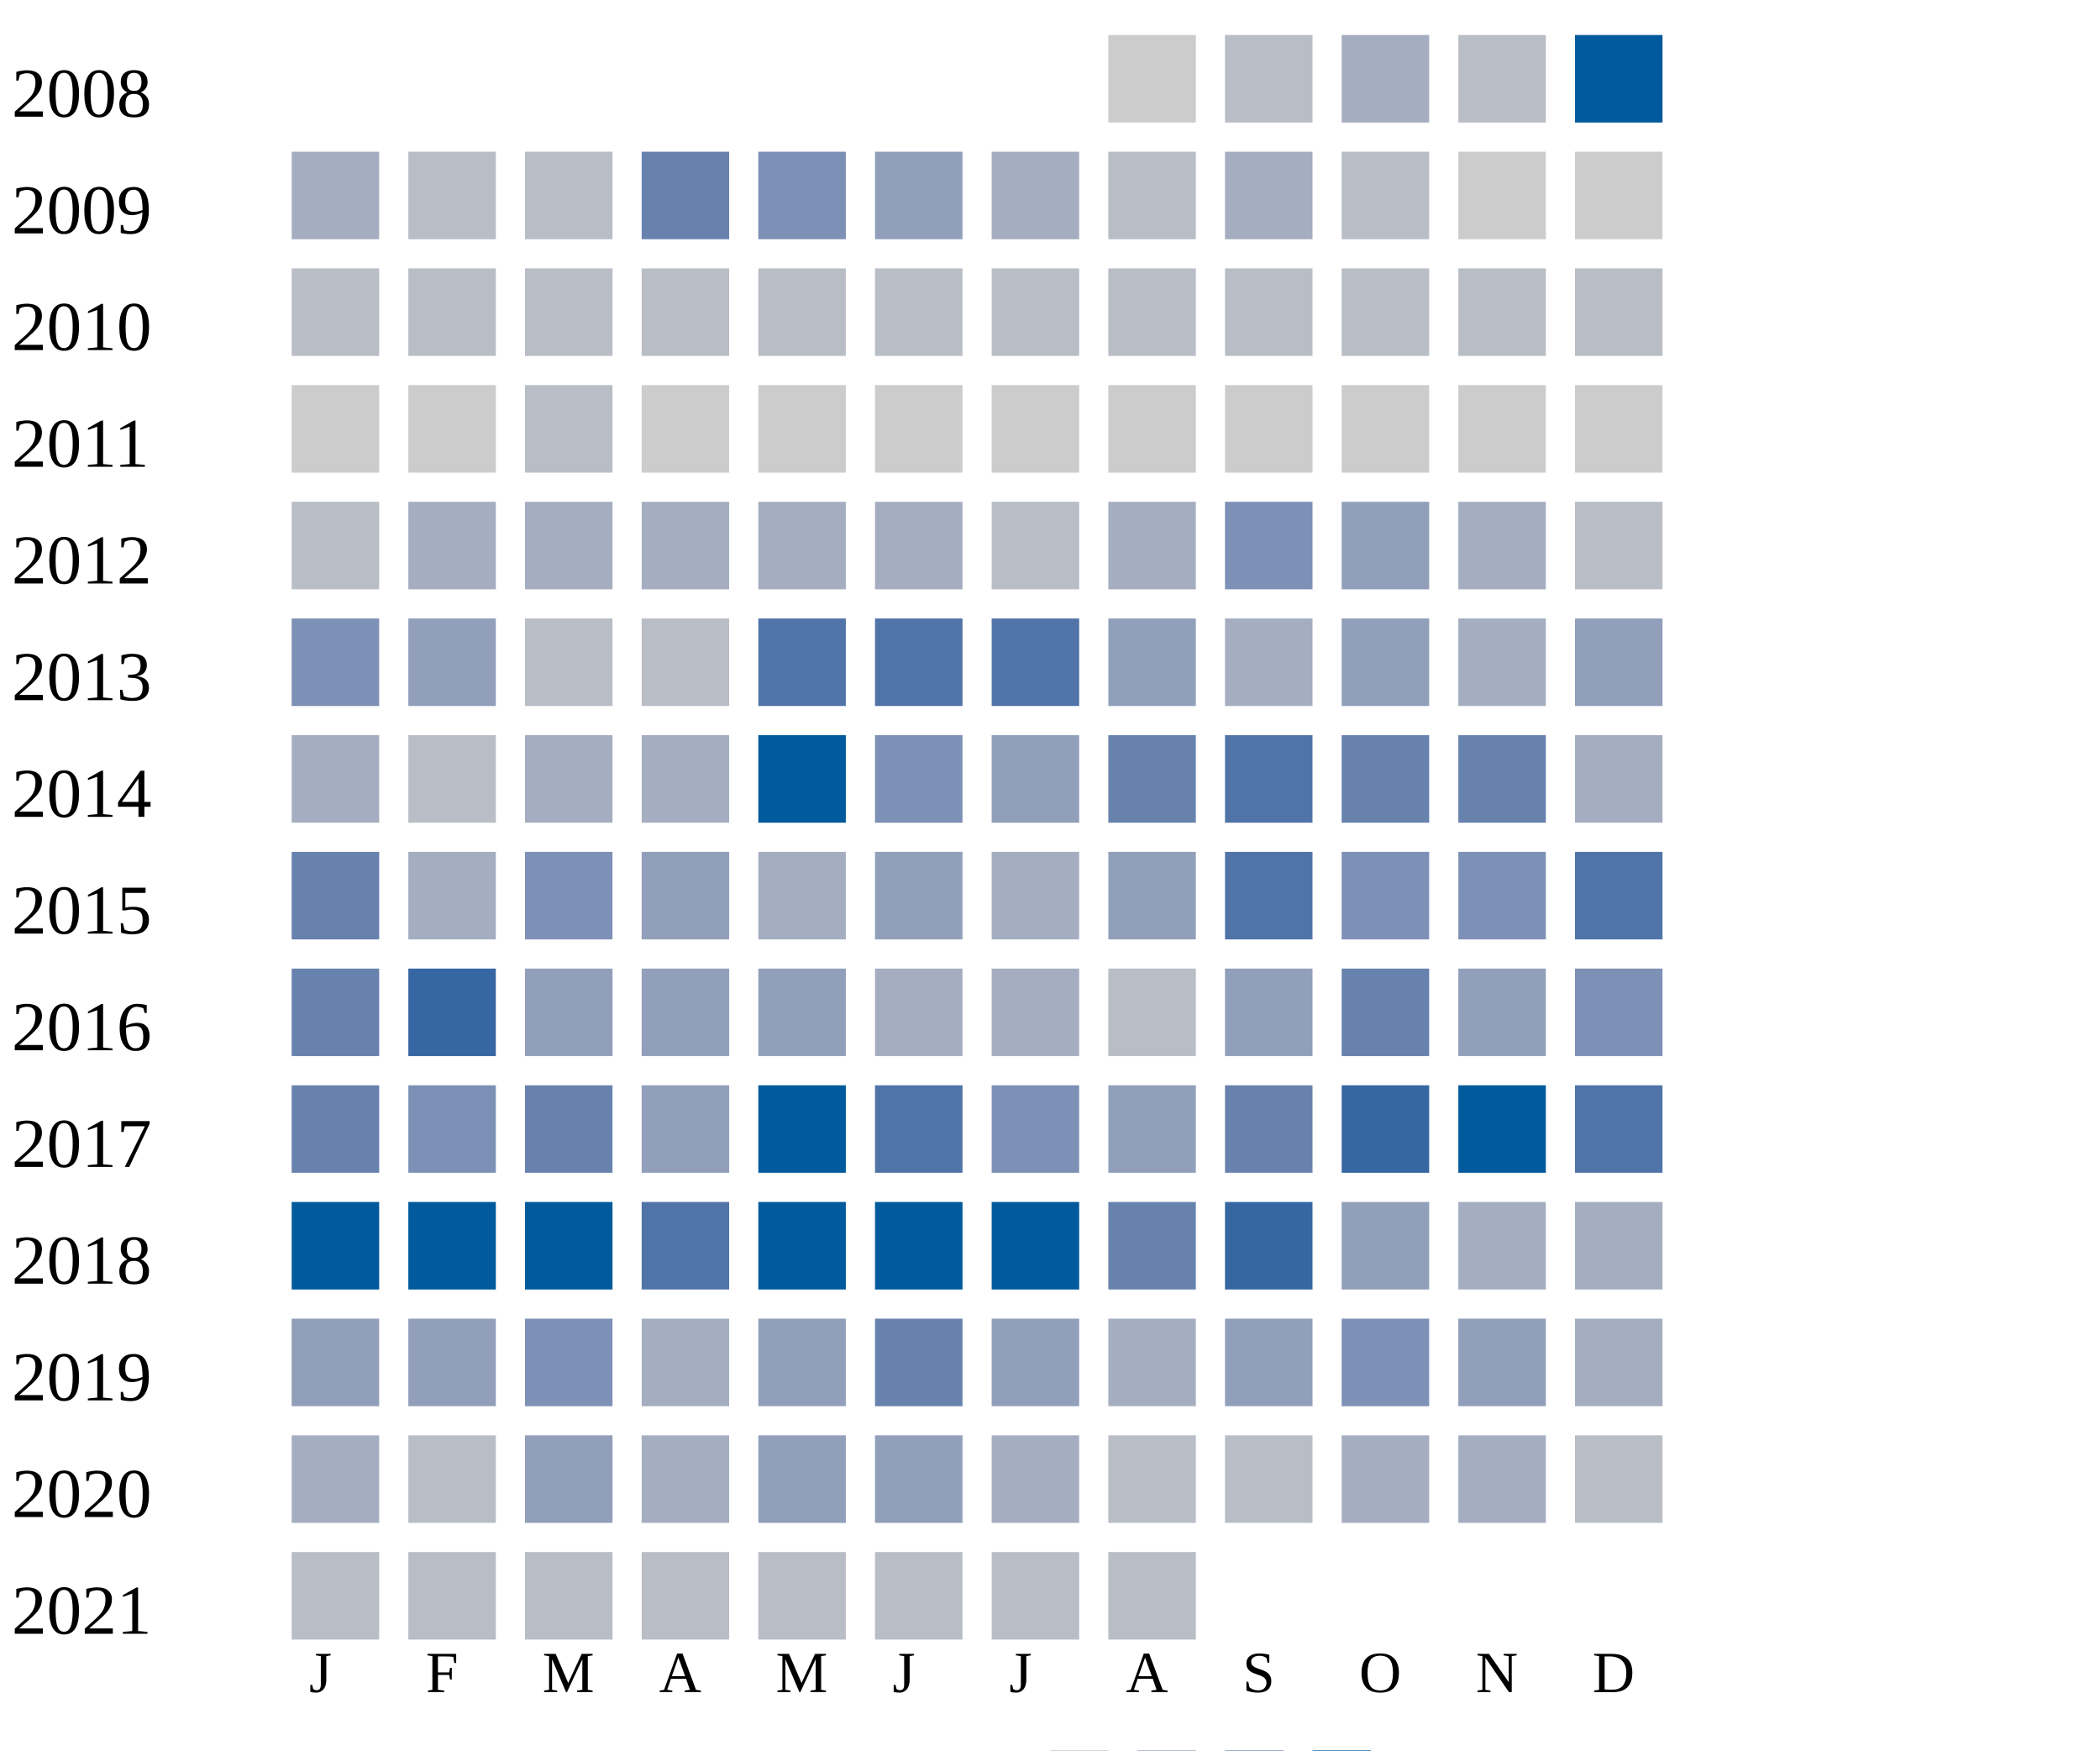
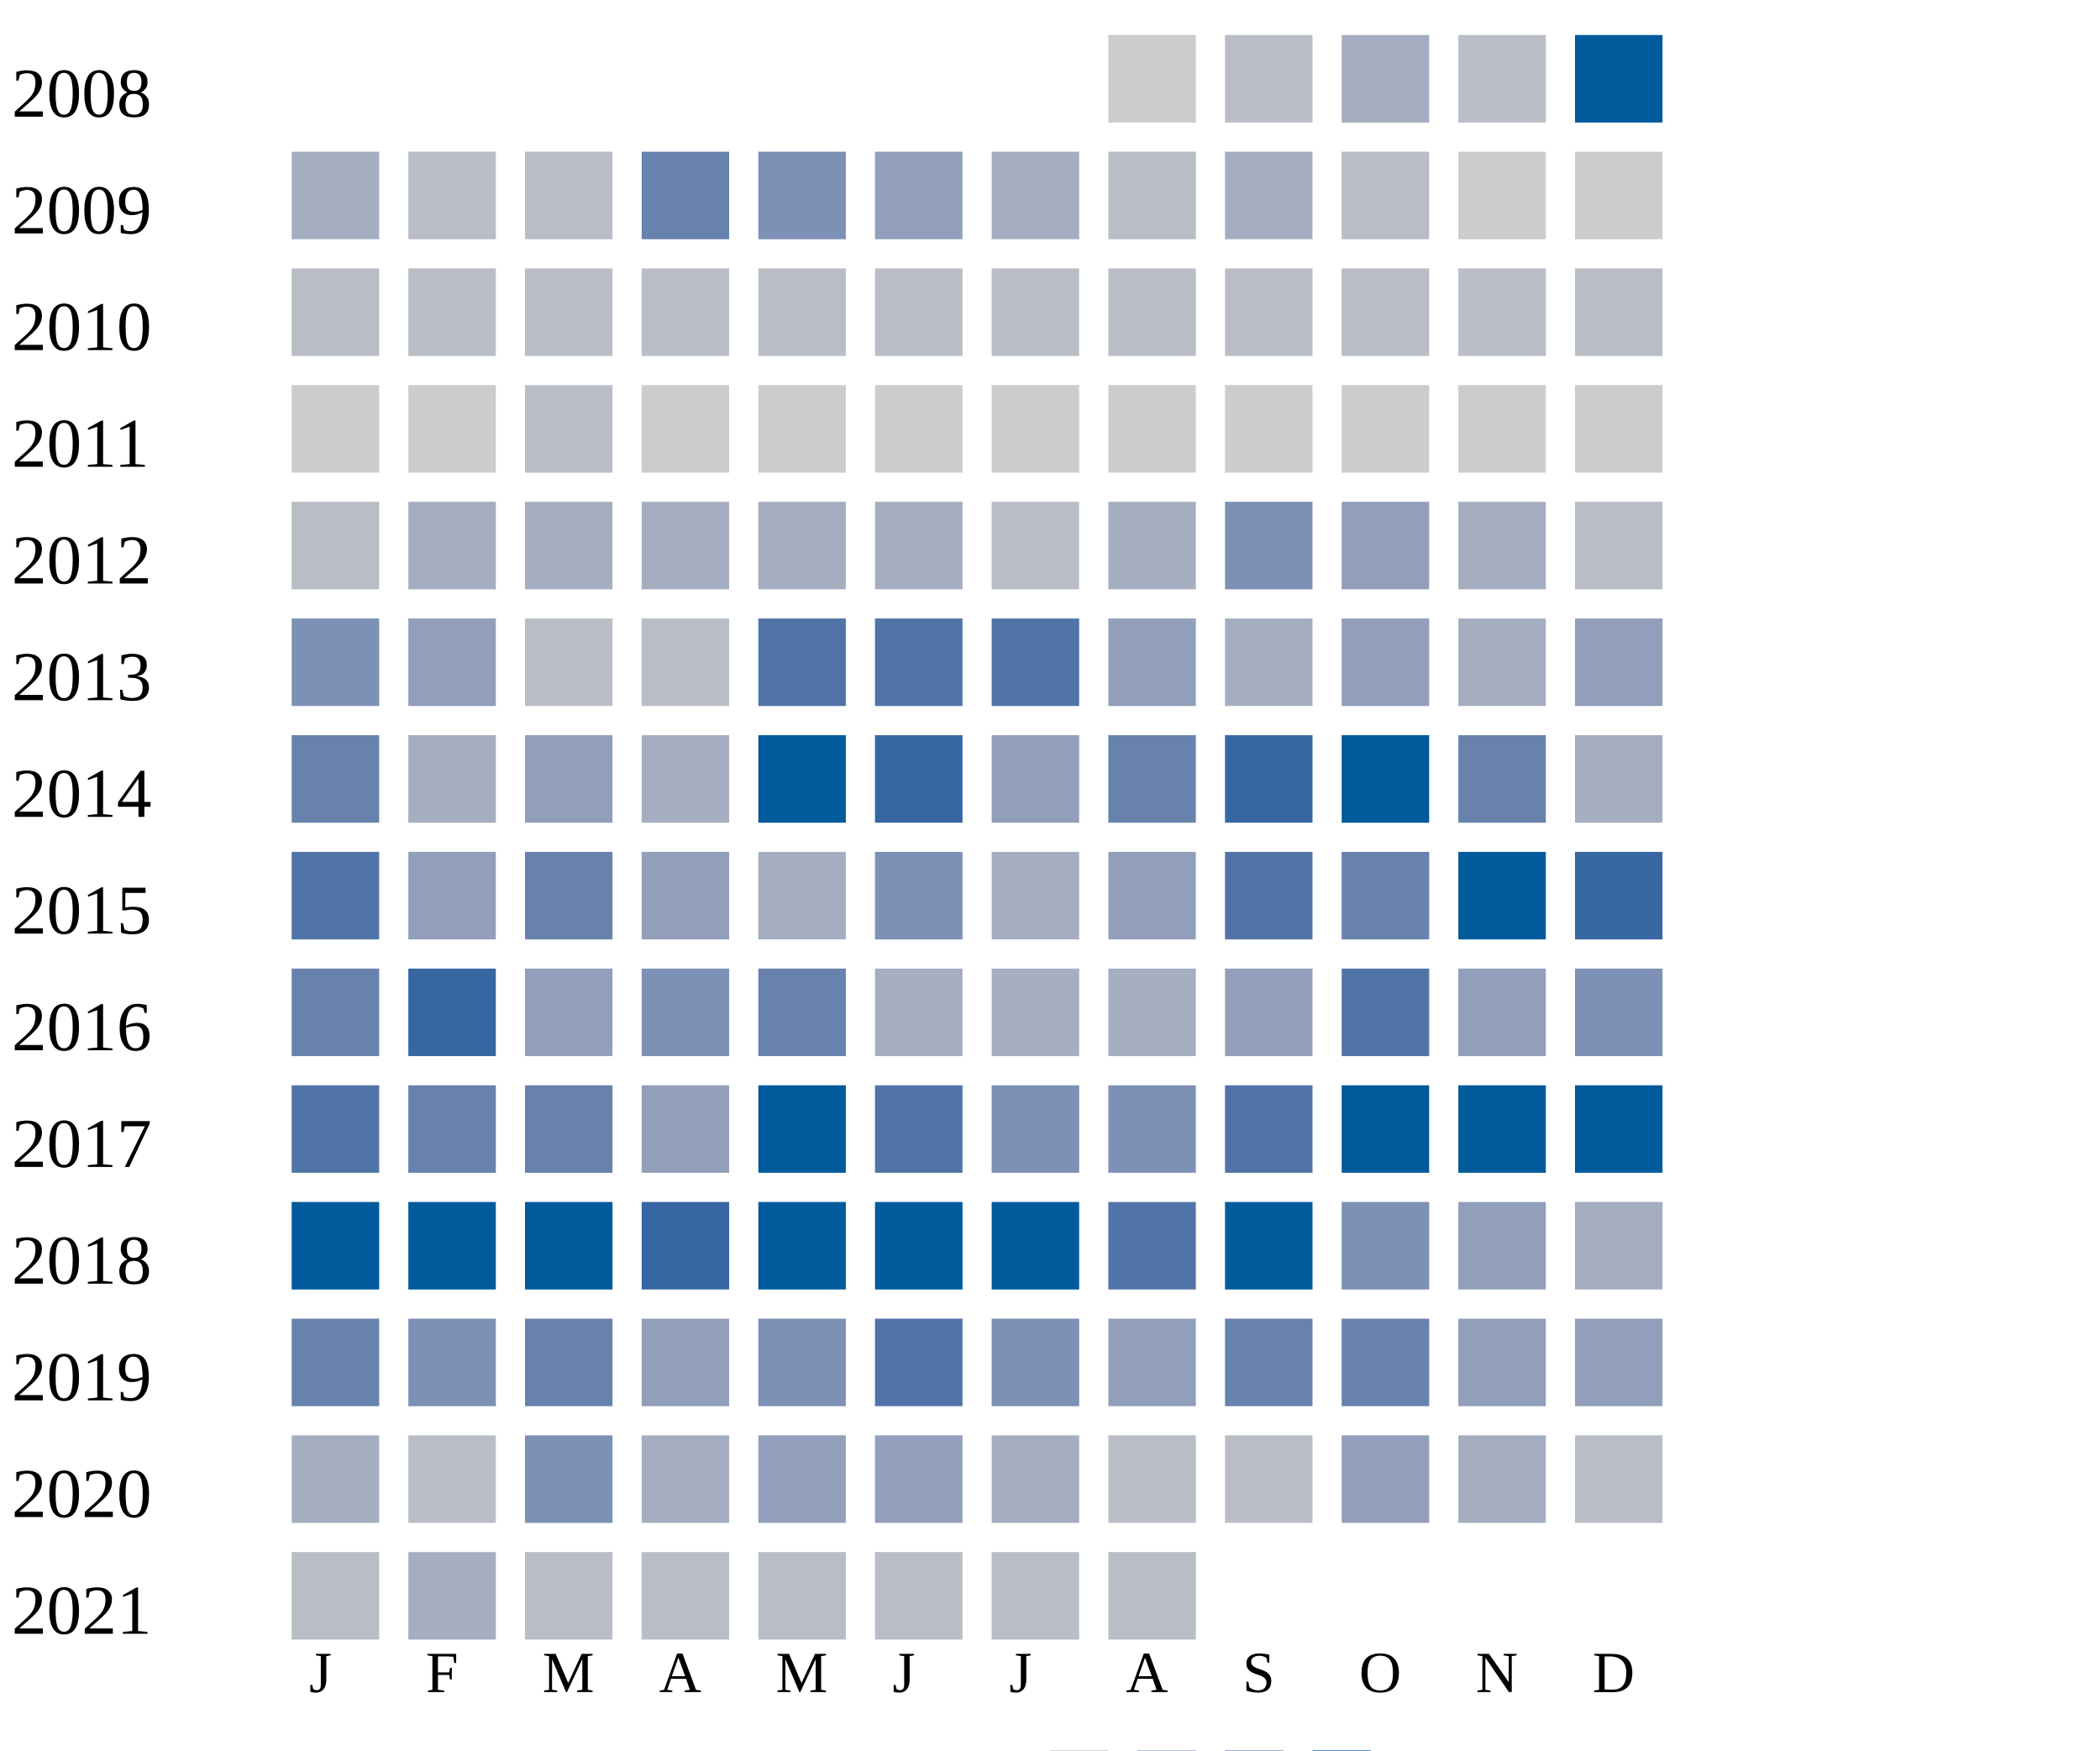
<svg xmlns="http://www.w3.org/2000/svg" width="360" height="300">
  <g transform="translate(0 0)">
    <text x="2" y="20">2008</text>
    <rect x="190" y="6" width="15" height="15" fill="#cccccc" />
    <rect x="210" y="6" width="15" height="15" fill="#b9bdc6" />
    <rect x="230" y="6" width="15" height="15" fill="#a5aec0" />
    <rect x="250" y="6" width="15" height="15" fill="#b9bdc6" />
    <rect x="270" y="6" width="15" height="15" fill="#005a9c" />
  </g>
  <g transform="translate(0 20)">
    <text x="2" y="20">2009</text>
    <rect x="50" y="6" width="15" height="15" fill="#a5aec0" />
    <rect x="70" y="6" width="15" height="15" fill="#b9bdc6" />
    <rect x="90" y="6" width="15" height="15" fill="#b9bdc6" />
    <rect x="110" y="6" width="15" height="15" fill="#6882ae" />
    <rect x="130" y="6" width="15" height="15" fill="#7d90b5" />
    <rect x="150" y="6" width="15" height="15" fill="#919fba" />
    <rect x="170" y="6" width="15" height="15" fill="#a5aec0" />
    <rect x="190" y="6" width="15" height="15" fill="#b9bdc6" />
    <rect x="210" y="6" width="15" height="15" fill="#a5aec0" />
    <rect x="230" y="6" width="15" height="15" fill="#b9bdc6" />
    <rect x="250" y="6" width="15" height="15" fill="#cccccc" />
    <rect x="270" y="6" width="15" height="15" fill="#cccccc" />
  </g>
  <g transform="translate(0 40)">
    <text x="2" y="20">2010</text>
    <rect x="50" y="6" width="15" height="15" fill="#b9bdc6" />
    <rect x="70" y="6" width="15" height="15" fill="#b9bdc6" />
    <rect x="90" y="6" width="15" height="15" fill="#b9bdc6" />
    <rect x="110" y="6" width="15" height="15" fill="#b9bdc6" />
    <rect x="130" y="6" width="15" height="15" fill="#b9bdc6" />
    <rect x="150" y="6" width="15" height="15" fill="#b9bdc6" />
    <rect x="170" y="6" width="15" height="15" fill="#b9bdc6" />
    <rect x="190" y="6" width="15" height="15" fill="#b9bdc6" />
    <rect x="210" y="6" width="15" height="15" fill="#b9bdc6" />
    <rect x="230" y="6" width="15" height="15" fill="#b9bdc6" />
    <rect x="250" y="6" width="15" height="15" fill="#b9bdc6" />
    <rect x="270" y="6" width="15" height="15" fill="#b9bdc6" />
  </g>
  <g transform="translate(0 60)">
    <text x="2" y="20">2011</text>
    <rect x="50" y="6" width="15" height="15" fill="#cccccc" />
    <rect x="70" y="6" width="15" height="15" fill="#cccccc" />
    <rect x="90" y="6" width="15" height="15" fill="#b9bdc6" />
    <rect x="110" y="6" width="15" height="15" fill="#cccccc" />
    <rect x="130" y="6" width="15" height="15" fill="#cccccc" />
    <rect x="150" y="6" width="15" height="15" fill="#cccccc" />
    <rect x="170" y="6" width="15" height="15" fill="#cccccc" />
    <rect x="190" y="6" width="15" height="15" fill="#cccccc" />
    <rect x="210" y="6" width="15" height="15" fill="#cccccc" />
    <rect x="230" y="6" width="15" height="15" fill="#cccccc" />
    <rect x="250" y="6" width="15" height="15" fill="#cccccc" />
    <rect x="270" y="6" width="15" height="15" fill="#cccccc" />
  </g>
  <g transform="translate(0 80)">
    <text x="2" y="20">2012</text>
    <rect x="50" y="6" width="15" height="15" fill="#b9bdc6" />
    <rect x="70" y="6" width="15" height="15" fill="#a5aec0" />
    <rect x="90" y="6" width="15" height="15" fill="#a5aec0" />
    <rect x="110" y="6" width="15" height="15" fill="#a5aec0" />
    <rect x="130" y="6" width="15" height="15" fill="#a5aec0" />
    <rect x="150" y="6" width="15" height="15" fill="#a5aec0" />
    <rect x="170" y="6" width="15" height="15" fill="#b9bdc6" />
    <rect x="190" y="6" width="15" height="15" fill="#a5aec0" />
    <rect x="210" y="6" width="15" height="15" fill="#7d90b5" />
    <rect x="230" y="6" width="15" height="15" fill="#919fba" />
    <rect x="250" y="6" width="15" height="15" fill="#a5aec0" />
    <rect x="270" y="6" width="15" height="15" fill="#b9bdc6" />
  </g>
  <g transform="translate(0 100)">
    <text x="2" y="20">2013</text>
    <rect x="50" y="6" width="15" height="15" fill="#7d90b5" />
    <rect x="70" y="6" width="15" height="15" fill="#919fba" />
    <rect x="90" y="6" width="15" height="15" fill="#b9bdc6" />
    <rect x="110" y="6" width="15" height="15" fill="#b9bdc6" />
    <rect x="130" y="6" width="15" height="15" fill="#5174a8" />
    <rect x="150" y="6" width="15" height="15" fill="#5174a8" />
    <rect x="170" y="6" width="15" height="15" fill="#5174a8" />
    <rect x="190" y="6" width="15" height="15" fill="#919fba" />
    <rect x="210" y="6" width="15" height="15" fill="#a5aec0" />
    <rect x="230" y="6" width="15" height="15" fill="#919fba" />
    <rect x="250" y="6" width="15" height="15" fill="#a5aec0" />
    <rect x="270" y="6" width="15" height="15" fill="#919fba" />
  </g>
  <g transform="translate(0 120)">
    <text x="2" y="20">2014</text>
-     <rect x="50" y="6" width="15" height="15" fill="#a5aec0" />
-     <rect x="70" y="6" width="15" height="15" fill="#b9bdc6" />
-     <rect x="90" y="6" width="15" height="15" fill="#a5aec0" />
+     <rect x="50" y="6" width="15" height="15" fill="#6882ae" />
+     <rect x="70" y="6" width="15" height="15" fill="#a5aec0" />
+     <rect x="90" y="6" width="15" height="15" fill="#919fba" />
    <rect x="110" y="6" width="15" height="15" fill="#a5aec0" />
    <rect x="130" y="6" width="15" height="15" fill="#005a9c" />
-     <rect x="150" y="6" width="15" height="15" fill="#7d90b5" />
+     <rect x="150" y="6" width="15" height="15" fill="#3667a2" />
    <rect x="170" y="6" width="15" height="15" fill="#919fba" />
    <rect x="190" y="6" width="15" height="15" fill="#6882ae" />
+     <rect x="210" y="6" width="15" height="15" fill="#3667a2" />
+     <rect x="230" y="6" width="15" height="15" fill="#005a9c" />
+     <rect x="250" y="6" width="15" height="15" fill="#6882ae" />
+     <rect x="270" y="6" width="15" height="15" fill="#a5aec0" />
+   </g>
+   <g transform="translate(0 140)">
+     <text x="2" y="20">2015</text>
+     <rect x="50" y="6" width="15" height="15" fill="#5174a8" />
+     <rect x="70" y="6" width="15" height="15" fill="#919fba" />
+     <rect x="90" y="6" width="15" height="15" fill="#6882ae" />
+     <rect x="110" y="6" width="15" height="15" fill="#919fba" />
+     <rect x="130" y="6" width="15" height="15" fill="#a5aec0" />
+     <rect x="150" y="6" width="15" height="15" fill="#7d90b5" />
+     <rect x="170" y="6" width="15" height="15" fill="#a5aec0" />
+     <rect x="190" y="6" width="15" height="15" fill="#919fba" />
    <rect x="210" y="6" width="15" height="15" fill="#5174a8" />
    <rect x="230" y="6" width="15" height="15" fill="#6882ae" />
-     <rect x="250" y="6" width="15" height="15" fill="#6882ae" />
-     <rect x="270" y="6" width="15" height="15" fill="#a5aec0" />
-   </g>
-   <g transform="translate(0 140)">
-     <text x="2" y="20">2015</text>
-     <rect x="50" y="6" width="15" height="15" fill="#6882ae" />
-     <rect x="70" y="6" width="15" height="15" fill="#a5aec0" />
-     <rect x="90" y="6" width="15" height="15" fill="#7d90b5" />
-     <rect x="110" y="6" width="15" height="15" fill="#919fba" />
-     <rect x="130" y="6" width="15" height="15" fill="#a5aec0" />
-     <rect x="150" y="6" width="15" height="15" fill="#919fba" />
-     <rect x="170" y="6" width="15" height="15" fill="#a5aec0" />
-     <rect x="190" y="6" width="15" height="15" fill="#919fba" />
-     <rect x="210" y="6" width="15" height="15" fill="#5174a8" />
-     <rect x="230" y="6" width="15" height="15" fill="#7d90b5" />
-     <rect x="250" y="6" width="15" height="15" fill="#7d90b5" />
-     <rect x="270" y="6" width="15" height="15" fill="#5174a8" />
+     <rect x="250" y="6" width="15" height="15" fill="#005a9c" />
+     <rect x="270" y="6" width="15" height="15" fill="#3667a2" />
  </g>
  <g transform="translate(0 160)">
    <text x="2" y="20">2016</text>
    <rect x="50" y="6" width="15" height="15" fill="#6882ae" />
    <rect x="70" y="6" width="15" height="15" fill="#3667a2" />
    <rect x="90" y="6" width="15" height="15" fill="#919fba" />
-     <rect x="110" y="6" width="15" height="15" fill="#919fba" />
-     <rect x="130" y="6" width="15" height="15" fill="#919fba" />
+     <rect x="110" y="6" width="15" height="15" fill="#7d90b5" />
+     <rect x="130" y="6" width="15" height="15" fill="#6882ae" />
    <rect x="150" y="6" width="15" height="15" fill="#a5aec0" />
    <rect x="170" y="6" width="15" height="15" fill="#a5aec0" />
-     <rect x="190" y="6" width="15" height="15" fill="#b9bdc6" />
+     <rect x="190" y="6" width="15" height="15" fill="#a5aec0" />
    <rect x="210" y="6" width="15" height="15" fill="#919fba" />
-     <rect x="230" y="6" width="15" height="15" fill="#6882ae" />
+     <rect x="230" y="6" width="15" height="15" fill="#5174a8" />
    <rect x="250" y="6" width="15" height="15" fill="#919fba" />
    <rect x="270" y="6" width="15" height="15" fill="#7d90b5" />
  </g>
  <g transform="translate(0 180)">
    <text x="2" y="20">2017</text>
-     <rect x="50" y="6" width="15" height="15" fill="#6882ae" />
-     <rect x="70" y="6" width="15" height="15" fill="#7d90b5" />
+     <rect x="50" y="6" width="15" height="15" fill="#5174a8" />
+     <rect x="70" y="6" width="15" height="15" fill="#6882ae" />
    <rect x="90" y="6" width="15" height="15" fill="#6882ae" />
    <rect x="110" y="6" width="15" height="15" fill="#919fba" />
    <rect x="130" y="6" width="15" height="15" fill="#005a9c" />
    <rect x="150" y="6" width="15" height="15" fill="#5174a8" />
    <rect x="170" y="6" width="15" height="15" fill="#7d90b5" />
-     <rect x="190" y="6" width="15" height="15" fill="#919fba" />
-     <rect x="210" y="6" width="15" height="15" fill="#6882ae" />
-     <rect x="230" y="6" width="15" height="15" fill="#3667a2" />
+     <rect x="190" y="6" width="15" height="15" fill="#7d90b5" />
+     <rect x="210" y="6" width="15" height="15" fill="#5174a8" />
+     <rect x="230" y="6" width="15" height="15" fill="#005a9c" />
    <rect x="250" y="6" width="15" height="15" fill="#005a9c" />
-     <rect x="270" y="6" width="15" height="15" fill="#5174a8" />
+     <rect x="270" y="6" width="15" height="15" fill="#005a9c" />
  </g>
  <g transform="translate(0 200)">
    <text x="2" y="20">2018</text>
    <rect x="50" y="6" width="15" height="15" fill="#005a9c" />
    <rect x="70" y="6" width="15" height="15" fill="#005a9c" />
    <rect x="90" y="6" width="15" height="15" fill="#005a9c" />
-     <rect x="110" y="6" width="15" height="15" fill="#5174a8" />
+     <rect x="110" y="6" width="15" height="15" fill="#3667a2" />
    <rect x="130" y="6" width="15" height="15" fill="#005a9c" />
    <rect x="150" y="6" width="15" height="15" fill="#005a9c" />
    <rect x="170" y="6" width="15" height="15" fill="#005a9c" />
-     <rect x="190" y="6" width="15" height="15" fill="#6882ae" />
-     <rect x="210" y="6" width="15" height="15" fill="#3667a2" />
-     <rect x="230" y="6" width="15" height="15" fill="#919fba" />
-     <rect x="250" y="6" width="15" height="15" fill="#a5aec0" />
-     <rect x="270" y="6" width="15" height="15" fill="#a5aec0" />
-   </g>
-   <g transform="translate(0 220)">
-     <text x="2" y="20">2019</text>
-     <rect x="50" y="6" width="15" height="15" fill="#919fba" />
-     <rect x="70" y="6" width="15" height="15" fill="#919fba" />
-     <rect x="90" y="6" width="15" height="15" fill="#7d90b5" />
-     <rect x="110" y="6" width="15" height="15" fill="#a5aec0" />
-     <rect x="130" y="6" width="15" height="15" fill="#919fba" />
-     <rect x="150" y="6" width="15" height="15" fill="#6882ae" />
-     <rect x="170" y="6" width="15" height="15" fill="#919fba" />
-     <rect x="190" y="6" width="15" height="15" fill="#a5aec0" />
-     <rect x="210" y="6" width="15" height="15" fill="#919fba" />
+     <rect x="190" y="6" width="15" height="15" fill="#5174a8" />
+     <rect x="210" y="6" width="15" height="15" fill="#005a9c" />
    <rect x="230" y="6" width="15" height="15" fill="#7d90b5" />
    <rect x="250" y="6" width="15" height="15" fill="#919fba" />
    <rect x="270" y="6" width="15" height="15" fill="#a5aec0" />
+   </g>
+   <g transform="translate(0 220)">
+     <text x="2" y="20">2019</text>
+     <rect x="50" y="6" width="15" height="15" fill="#6882ae" />
+     <rect x="70" y="6" width="15" height="15" fill="#7d90b5" />
+     <rect x="90" y="6" width="15" height="15" fill="#6882ae" />
+     <rect x="110" y="6" width="15" height="15" fill="#919fba" />
+     <rect x="130" y="6" width="15" height="15" fill="#7d90b5" />
+     <rect x="150" y="6" width="15" height="15" fill="#5174a8" />
+     <rect x="170" y="6" width="15" height="15" fill="#7d90b5" />
+     <rect x="190" y="6" width="15" height="15" fill="#919fba" />
+     <rect x="210" y="6" width="15" height="15" fill="#6882ae" />
+     <rect x="230" y="6" width="15" height="15" fill="#6882ae" />
+     <rect x="250" y="6" width="15" height="15" fill="#919fba" />
+     <rect x="270" y="6" width="15" height="15" fill="#919fba" />
  </g>
  <g transform="translate(0 240)">
    <text x="2" y="20">2020</text>
    <rect x="50" y="6" width="15" height="15" fill="#a5aec0" />
    <rect x="70" y="6" width="15" height="15" fill="#b9bdc6" />
-     <rect x="90" y="6" width="15" height="15" fill="#919fba" />
+     <rect x="90" y="6" width="15" height="15" fill="#7d90b5" />
    <rect x="110" y="6" width="15" height="15" fill="#a5aec0" />
    <rect x="130" y="6" width="15" height="15" fill="#919fba" />
    <rect x="150" y="6" width="15" height="15" fill="#919fba" />
    <rect x="170" y="6" width="15" height="15" fill="#a5aec0" />
    <rect x="190" y="6" width="15" height="15" fill="#b9bdc6" />
    <rect x="210" y="6" width="15" height="15" fill="#b9bdc6" />
-     <rect x="230" y="6" width="15" height="15" fill="#a5aec0" />
+     <rect x="230" y="6" width="15" height="15" fill="#919fba" />
    <rect x="250" y="6" width="15" height="15" fill="#a5aec0" />
    <rect x="270" y="6" width="15" height="15" fill="#b9bdc6" />
  </g>
  <g transform="translate(0 260)">
    <text x="2" y="20">2021</text>
    <rect x="50" y="6" width="15" height="15" fill="#b9bdc6" />
-     <rect x="70" y="6" width="15" height="15" fill="#b9bdc6" />
+     <rect x="70" y="6" width="15" height="15" fill="#a5aec0" />
    <rect x="90" y="6" width="15" height="15" fill="#b9bdc6" />
    <rect x="110" y="6" width="15" height="15" fill="#b9bdc6" />
    <rect x="130" y="6" width="15" height="15" fill="#b9bdc6" />
    <rect x="150" y="6" width="15" height="15" fill="#b9bdc6" />
    <rect x="170" y="6" width="15" height="15" fill="#b9bdc6" />
    <rect x="190" y="6" width="15" height="15" fill="#b9bdc6" />
  </g>
  <text style="font-size: 10px; text-align: center" x="53" y="290">J</text>
  <text style="font-size: 10px; text-align: center" x="73" y="290">F</text>
  <text style="font-size: 10px; text-align: center" x="93" y="290">M</text>
  <text style="font-size: 10px; text-align: center" x="113" y="290">A</text>
  <text style="font-size: 10px; text-align: center" x="133" y="290">M</text>
  <text style="font-size: 10px; text-align: center" x="153" y="290">J</text>
  <text style="font-size: 10px; text-align: center" x="173" y="290">J</text>
  <text style="font-size: 10px; text-align: center" x="193" y="290">A</text>
  <text style="font-size: 10px; text-align: center" x="213" y="290">S</text>
  <text style="font-size: 10px; text-align: center" x="233" y="290">O</text>
  <text style="font-size: 10px; text-align: center" x="253" y="290">N</text>
  <text style="font-size: 10px; text-align: center" x="273" y="290">D</text>
  <text style="font-size: 10px;" x="155" y="309">Less</text>
  <rect fill="#b9bdc6" width="10" height="10" x="180" y="300" />
  <rect fill="#919fba" width="10" height="10" x="195" y="300" />
  <rect fill="#6882ae" width="10" height="10" x="210" y="300" />
  <rect fill="#005a9c" width="10" height="10" x="225" y="300" />
  <text x="240" y="309" style="font-size: 10px;">More</text>
</svg>
